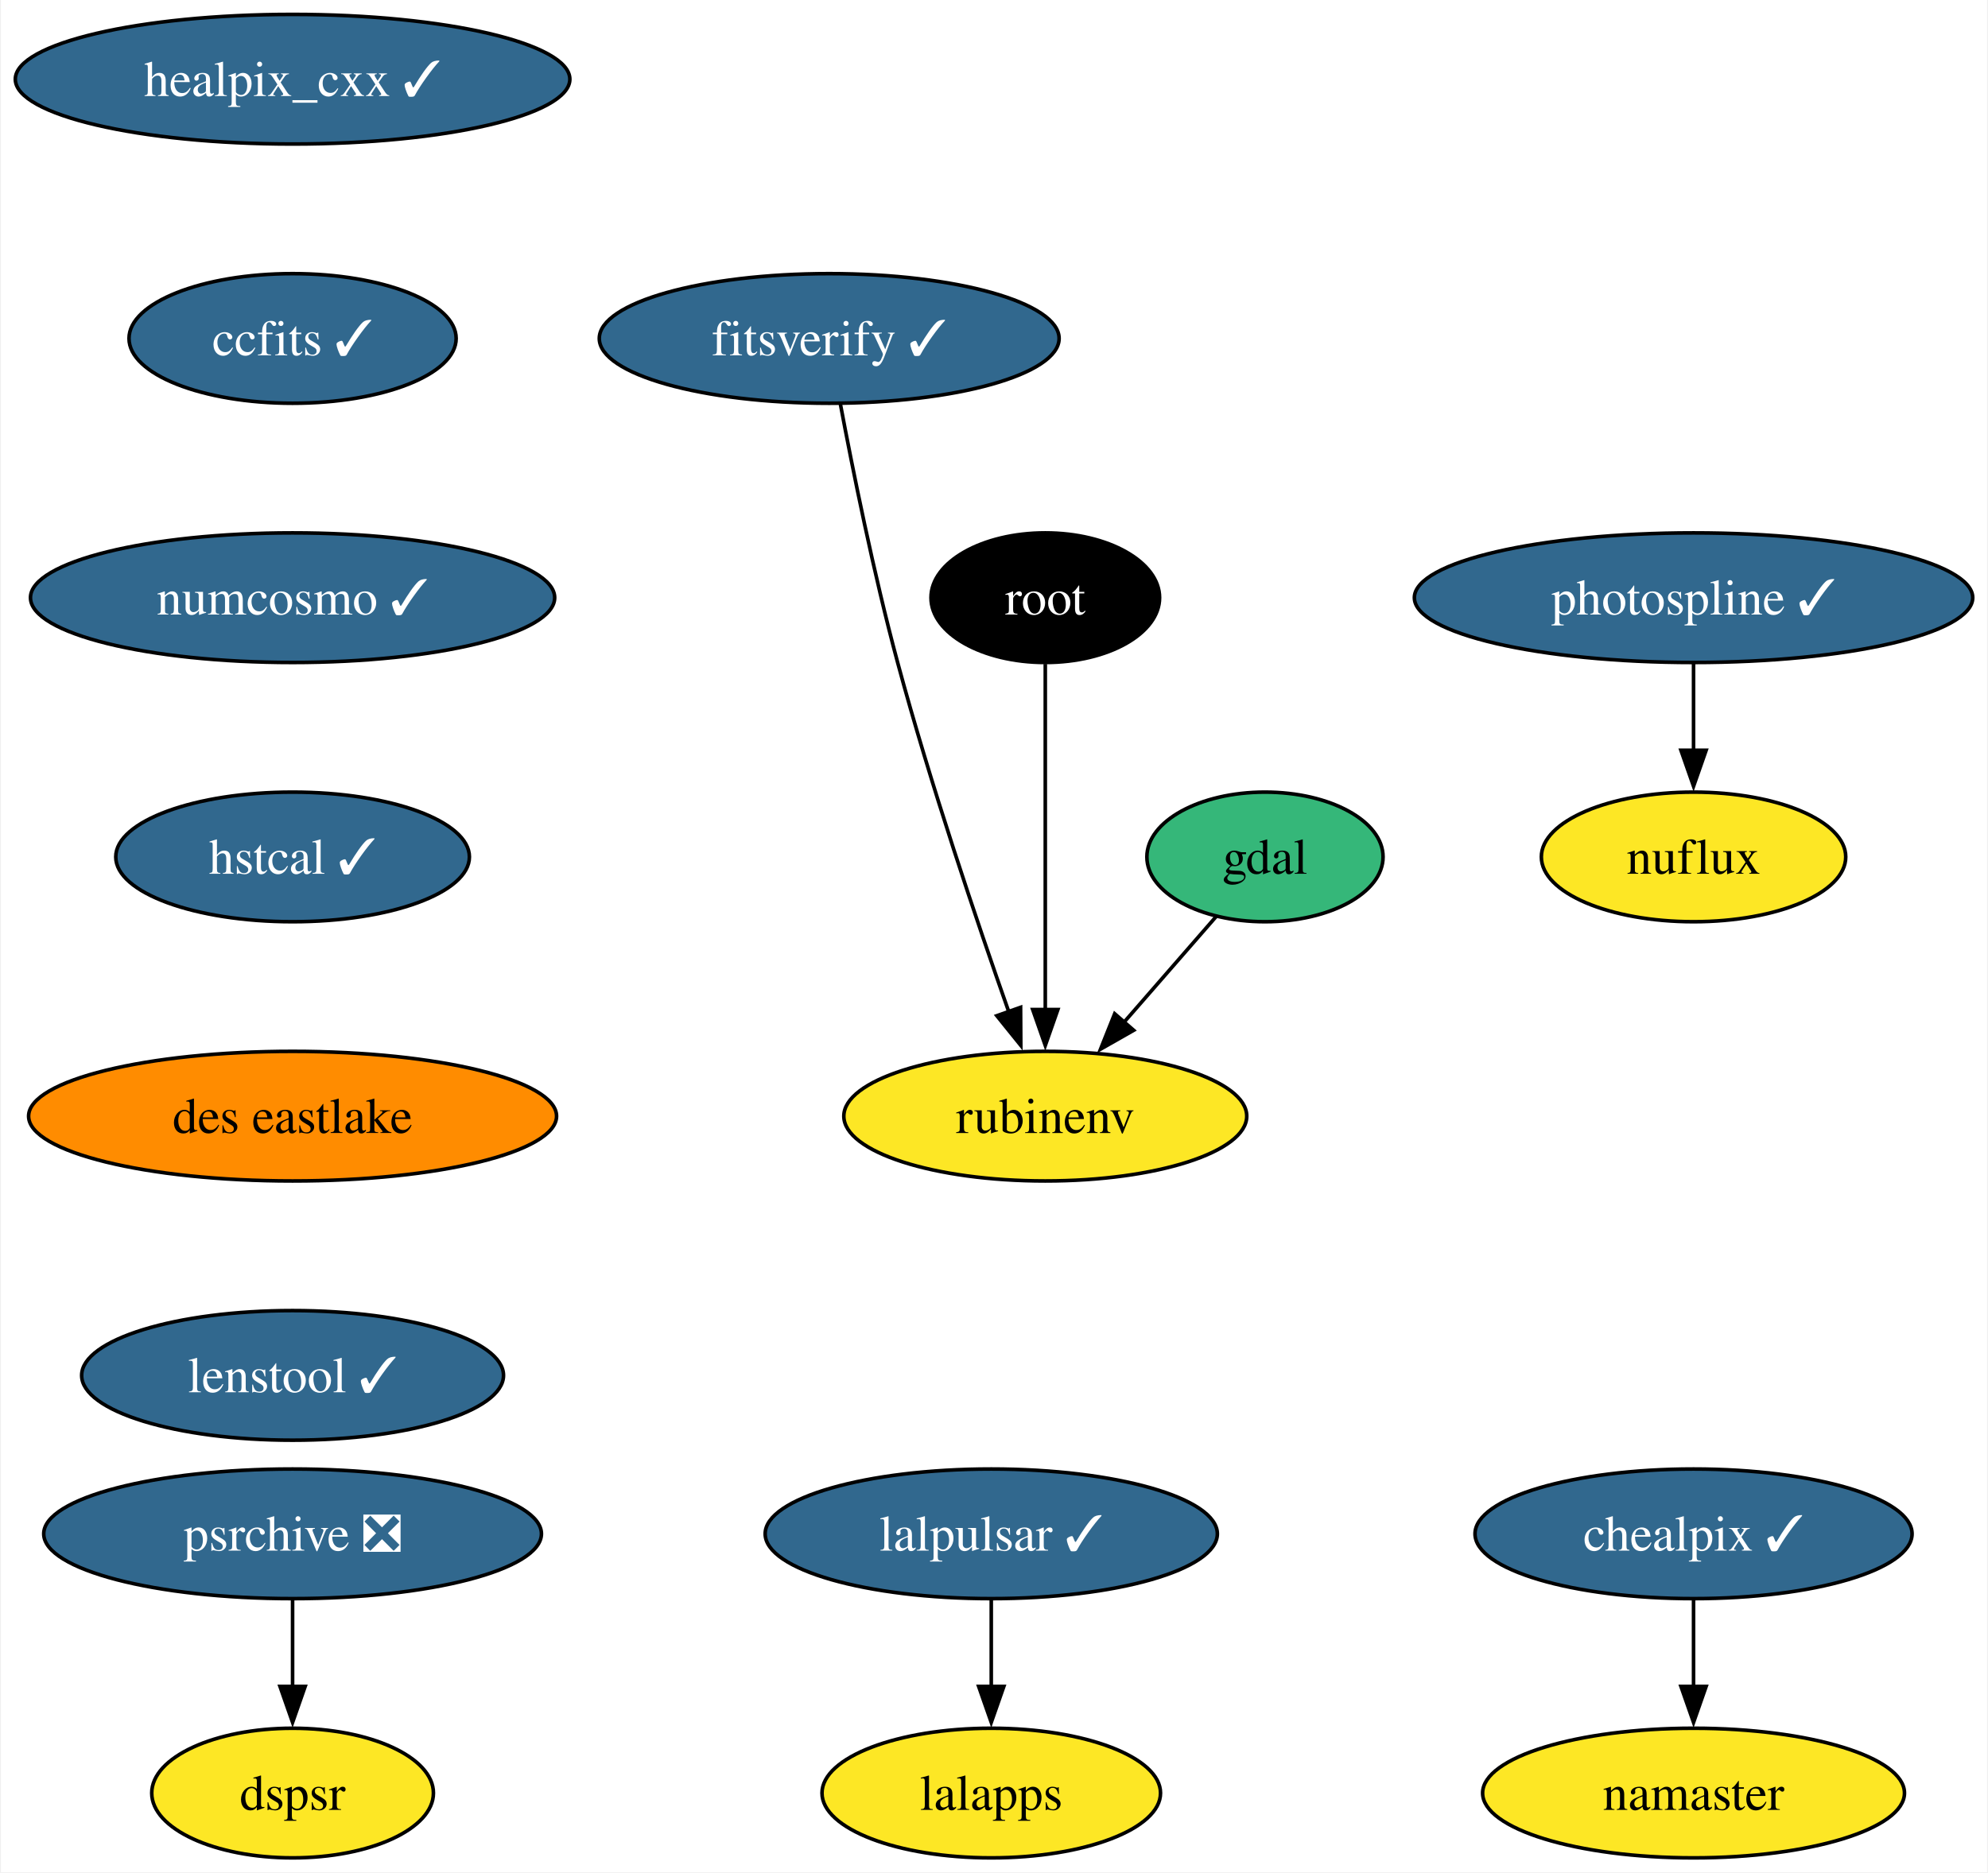
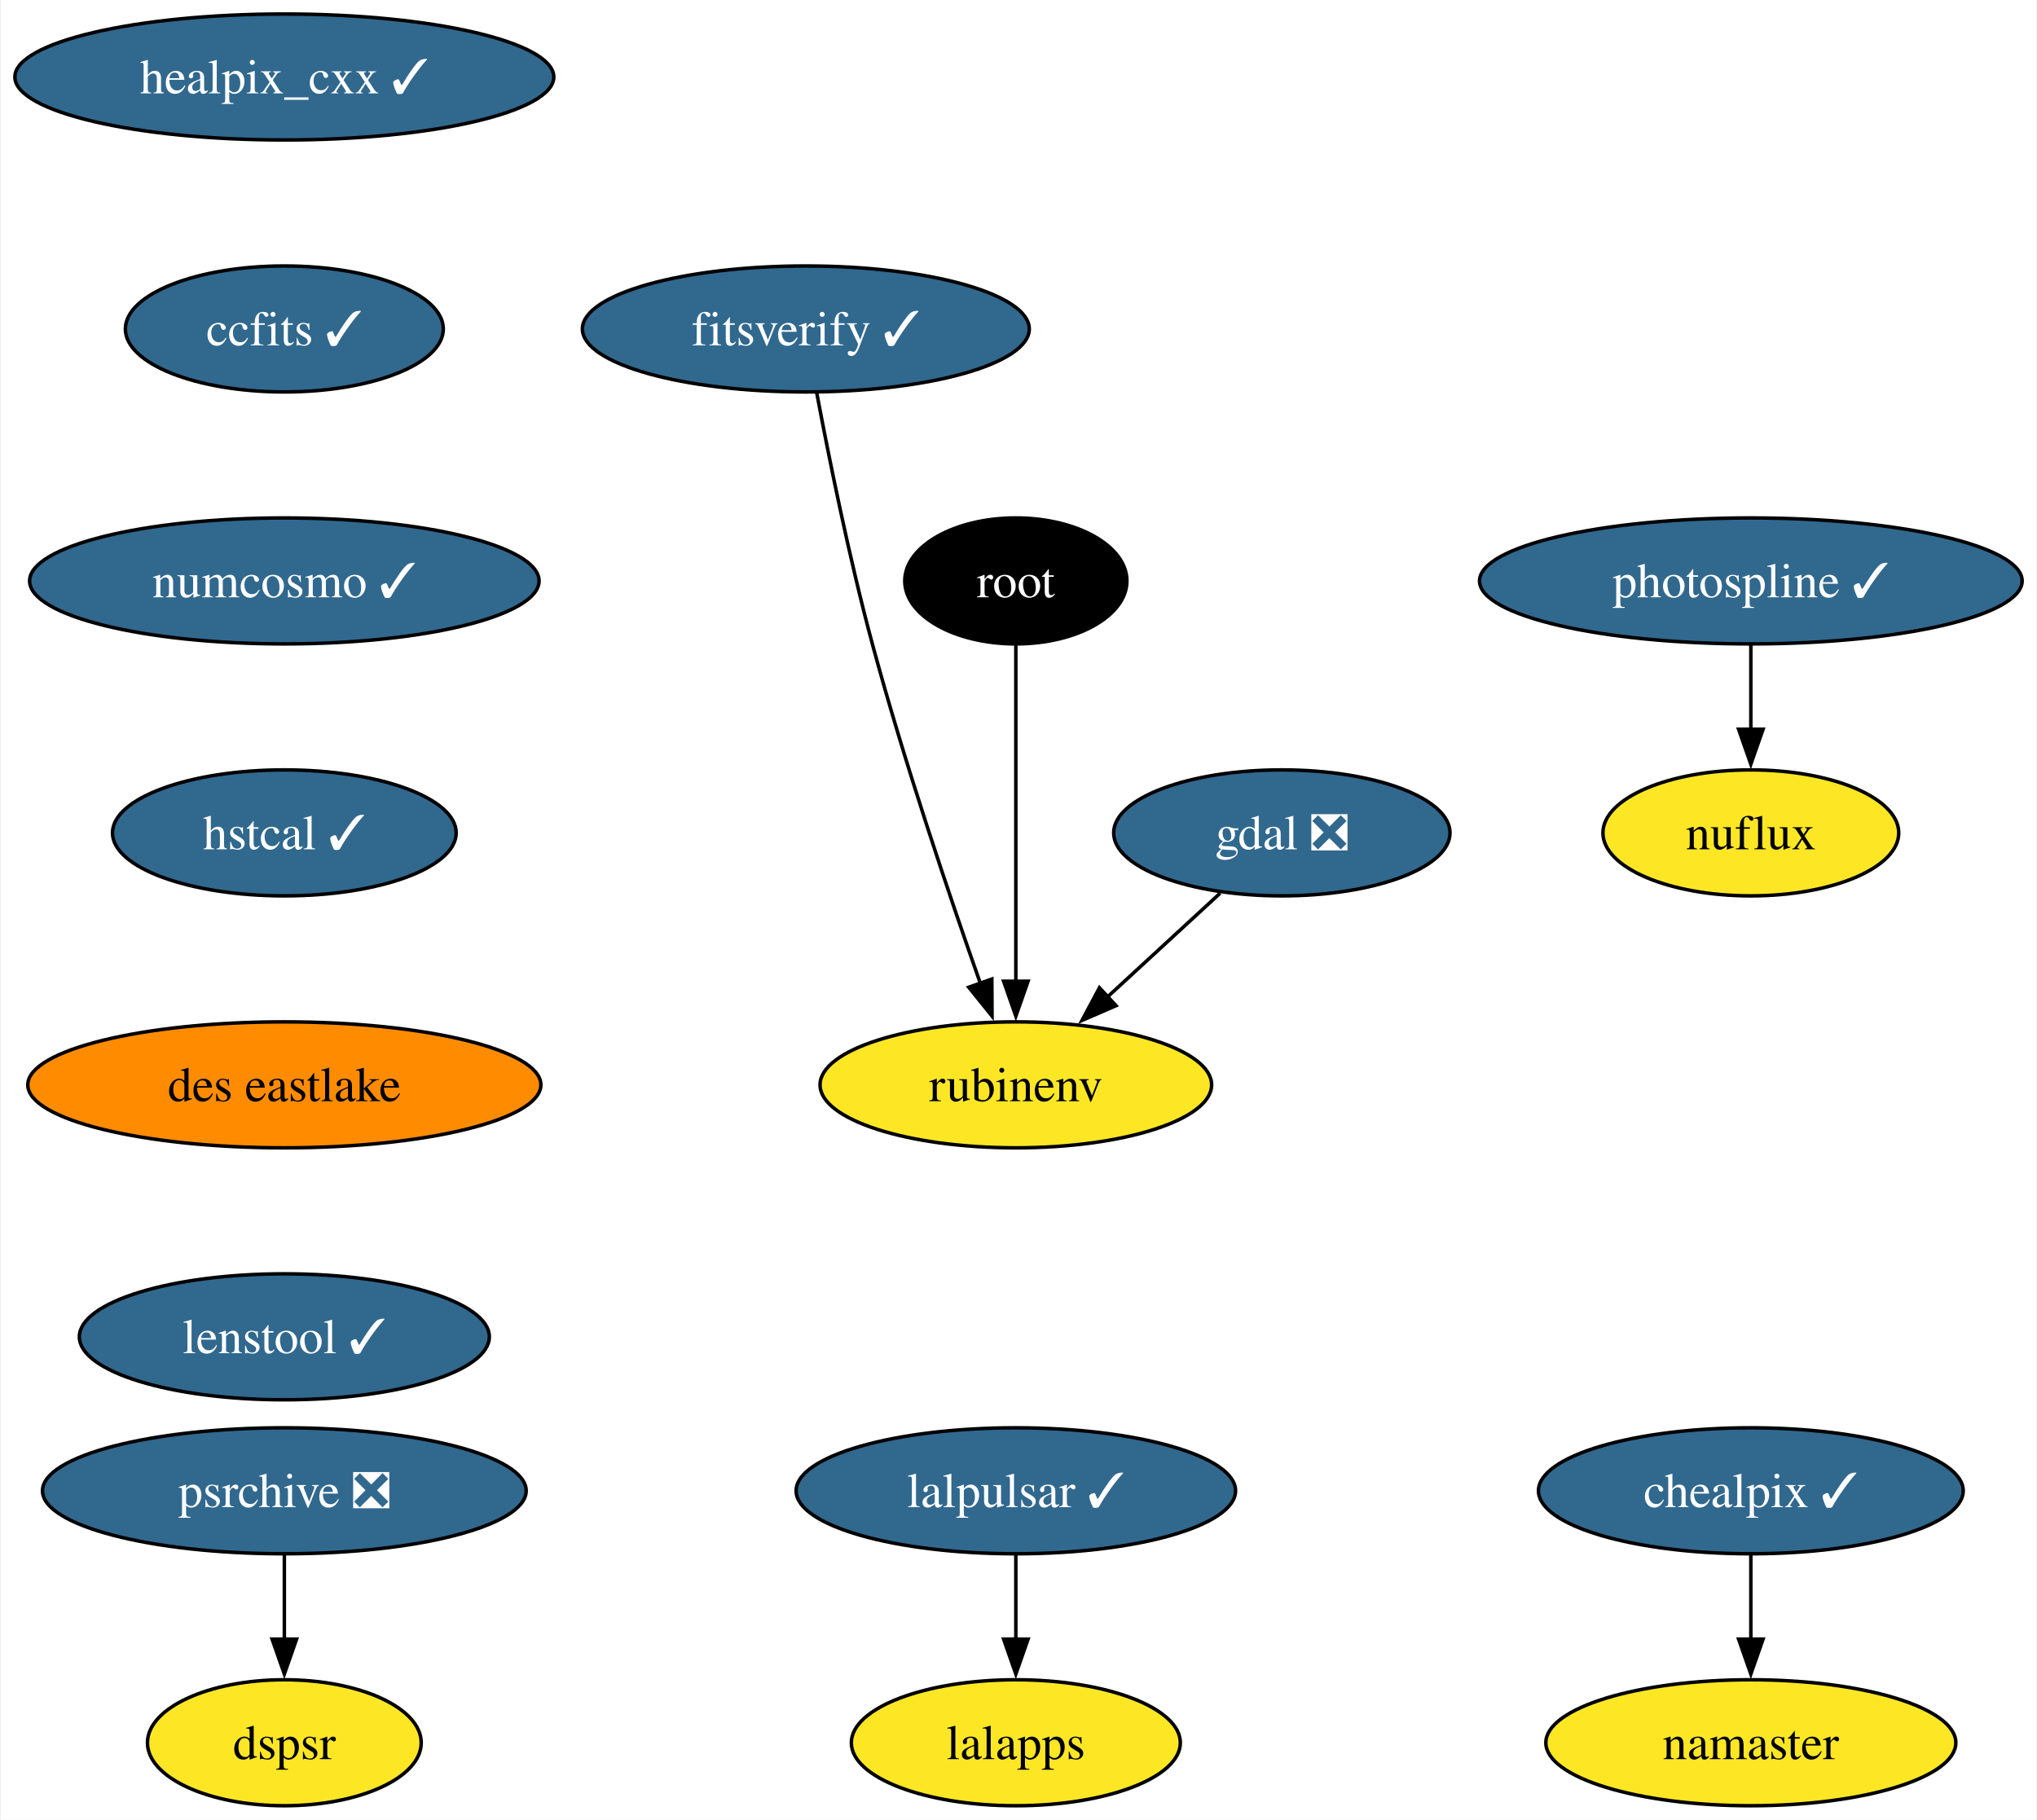
- <svg xmlns="http://www.w3.org/2000/svg" xmlns:xlink="http://www.w3.org/1999/xlink" width="552pt" height="520pt" viewBox="0.00 0.00 551.50 520.00">
+ <svg xmlns="http://www.w3.org/2000/svg" xmlns:xlink="http://www.w3.org/1999/xlink" width="582pt" height="520pt" viewBox="0.00 0.00 581.50 520.00">
  <g id="graph0" class="graph" transform="scale(1 1) rotate(0) translate(4 516)">
-     <polygon fill="white" stroke="none" points="-4,4 -4,-516 547.5,-516 547.5,4 -4,4" />
+     <polygon fill="white" stroke="none" points="-4,4 -4,-516 577.5,-516 577.5,4 -4,4" />
    <g id="node1" class="node">
      <g id="a_node1">
-         <a xlink:href="https://github.com/conda-forge/gdal-feedstock" xlink:title="gdal">
-           <ellipse fill="#35b779" stroke="black" cx="346.99" cy="-278" rx="32.79" ry="18" />
-           <text text-anchor="middle" x="346.99" y="-273.32" font-family="Times,serif" font-size="14.00">gdal</text>
+         <a xlink:href="https://github.com/conda-forge/gdal-feedstock/pull/952" xlink:title="gdal ❎">
+           <ellipse fill="#31688e" stroke="black" cx="361.99" cy="-278" rx="48.05" ry="18" />
+           <text text-anchor="middle" x="361.99" y="-273.32" font-family="Times,serif" font-size="14.00" fill="white">gdal ❎</text>
        </a>
      </g>
    </g>
    <g id="node2" class="node">
      <g id="a_node2">
        <a xlink:href="https://github.com/conda-forge/rubinenv-feedstock" xlink:title="rubinenv">
          <ellipse fill="#fde725" stroke="black" cx="285.99" cy="-206" rx="55.94" ry="18" />
          <text text-anchor="middle" x="285.99" y="-201.32" font-family="Times,serif" font-size="14.00">rubinenv</text>
        </a>
      </g>
    </g>
    <g id="edge1" class="edge">
-       <path fill="none" stroke="black" d="M333.45,-261.46C325.93,-252.83 316.38,-241.88 307.83,-232.06" />
-       <polygon fill="black" stroke="black" points="310.54,-229.85 301.33,-224.61 305.26,-234.45 310.54,-229.85" />
+       <path fill="none" stroke="black" d="M344.36,-260.76C334.74,-251.91 322.65,-240.77 311.97,-230.93" />
+       <polygon fill="black" stroke="black" points="314.62,-228.62 304.9,-224.42 309.88,-233.76 314.62,-228.62" />
    </g>
    <g id="node3" class="node">
      <g id="a_node3">
        <a xlink:href="https://github.com/conda-forge/healpix_cxx-feedstock/pull/33" xlink:title="healpix_cxx ✓">
          <ellipse fill="#31688e" stroke="black" cx="76.99" cy="-494" rx="76.99" ry="18" />
          <text text-anchor="middle" x="76.99" y="-489.32" font-family="Times,serif" font-size="14.00" fill="white">healpix_cxx ✓</text>
        </a>
      </g>
    </g>
    <g id="node4" class="node">
      <g id="a_node4">
        <a xlink:href="https://github.com/conda-forge/ccfits-feedstock/pull/16" xlink:title="ccfits ✓">
          <ellipse fill="#31688e" stroke="black" cx="76.99" cy="-422" rx="45.42" ry="18" />
          <text text-anchor="middle" x="76.99" y="-417.32" font-family="Times,serif" font-size="14.00" fill="white">ccfits ✓</text>
        </a>
      </g>
    </g>
    <g id="node5" class="node">
      <g id="a_node5">
        <a xlink:href="https://github.com/conda-forge/numcosmo-feedstock/pull/64" xlink:title="numcosmo ✓">
          <ellipse fill="#31688e" stroke="black" cx="76.99" cy="-350" rx="72.78" ry="18" />
          <text text-anchor="middle" x="76.99" y="-345.32" font-family="Times,serif" font-size="14.00" fill="white">numcosmo ✓</text>
        </a>
      </g>
    </g>
    <g id="node6" class="node">
      <g id="a_node6">
        <a xlink:href="https://github.com/conda-forge/hstcal-feedstock/pull/22" xlink:title="hstcal ✓">
          <ellipse fill="#31688e" stroke="black" cx="76.99" cy="-278" rx="49.1" ry="18" />
          <text text-anchor="middle" x="76.99" y="-273.32" font-family="Times,serif" font-size="14.00" fill="white">hstcal ✓</text>
        </a>
      </g>
    </g>
    <g id="node16" class="node">
      <g id="a_node16">
        <a xlink:href="https://github.com/conda-forge/des-eastlake-feedstock" xlink:title="des eastlake">
          <ellipse fill="#ff8c00" stroke="black" cx="76.99" cy="-206" rx="73.3" ry="18" />
          <text text-anchor="middle" x="76.99" y="-201.33" font-family="Times,serif" font-size="14.00">des eastlake</text>
        </a>
      </g>
    </g>
    <g id="node7" class="node">
      <g id="a_node7">
        <a xlink:href="https://github.com/conda-forge/lalpulsar-feedstock/pull/71" xlink:title="lalpulsar ✓">
-           <ellipse fill="#31688e" stroke="black" cx="270.99" cy="-90" rx="62.78" ry="18" />
-           <text text-anchor="middle" x="270.99" y="-85.33" font-family="Times,serif" font-size="14.00" fill="white">lalpulsar ✓</text>
+           <ellipse fill="#31688e" stroke="black" cx="285.99" cy="-90" rx="62.78" ry="18" />
+           <text text-anchor="middle" x="285.99" y="-85.33" font-family="Times,serif" font-size="14.00" fill="white">lalpulsar ✓</text>
        </a>
      </g>
    </g>
    <g id="node8" class="node">
      <g id="a_node8">
        <a xlink:href="https://github.com/conda-forge/lalapps-feedstock" xlink:title="lalapps">
-           <ellipse fill="#fde725" stroke="black" cx="270.99" cy="-18" rx="47" ry="18" />
-           <text text-anchor="middle" x="270.99" y="-13.32" font-family="Times,serif" font-size="14.00">lalapps</text>
+           <ellipse fill="#fde725" stroke="black" cx="285.99" cy="-18" rx="47" ry="18" />
+           <text text-anchor="middle" x="285.99" y="-13.32" font-family="Times,serif" font-size="14.00">lalapps</text>
        </a>
      </g>
    </g>
    <g id="edge5" class="edge">
-       <path fill="none" stroke="black" d="M270.99,-71.7C270.99,-64.41 270.99,-55.73 270.99,-47.54" />
-       <polygon fill="black" stroke="black" points="274.49,-47.62 270.99,-37.62 267.49,-47.62 274.49,-47.62" />
+       <path fill="none" stroke="black" d="M285.99,-71.7C285.99,-64.41 285.99,-55.73 285.99,-47.54" />
+       <polygon fill="black" stroke="black" points="289.49,-47.62 285.99,-37.62 282.49,-47.62 289.49,-47.62" />
    </g>
    <g id="node9" class="node">
      <g id="a_node9">
        <a xlink:href="https://github.com/conda-forge/chealpix-feedstock/pull/13" xlink:title="chealpix ✓">
-           <ellipse fill="#31688e" stroke="black" cx="465.99" cy="-90" rx="60.68" ry="18" />
-           <text text-anchor="middle" x="465.99" y="-85.33" font-family="Times,serif" font-size="14.00" fill="white">chealpix ✓</text>
+           <ellipse fill="#31688e" stroke="black" cx="495.99" cy="-90" rx="60.68" ry="18" />
+           <text text-anchor="middle" x="495.99" y="-85.33" font-family="Times,serif" font-size="14.00" fill="white">chealpix ✓</text>
        </a>
      </g>
    </g>
    <g id="node10" class="node">
      <g id="a_node10">
        <a xlink:href="https://github.com/conda-forge/namaster-feedstock" xlink:title="namaster">
-           <ellipse fill="#fde725" stroke="black" cx="465.99" cy="-18" rx="58.57" ry="18" />
-           <text text-anchor="middle" x="465.99" y="-13.32" font-family="Times,serif" font-size="14.00">namaster</text>
+           <ellipse fill="#fde725" stroke="black" cx="495.99" cy="-18" rx="58.57" ry="18" />
+           <text text-anchor="middle" x="495.99" y="-13.32" font-family="Times,serif" font-size="14.00">namaster</text>
        </a>
      </g>
    </g>
    <g id="edge6" class="edge">
-       <path fill="none" stroke="black" d="M465.99,-71.7C465.99,-64.41 465.99,-55.73 465.99,-47.54" />
-       <polygon fill="black" stroke="black" points="469.49,-47.62 465.99,-37.62 462.49,-47.62 469.49,-47.62" />
+       <path fill="none" stroke="black" d="M495.99,-71.7C495.99,-64.41 495.99,-55.73 495.99,-47.54" />
+       <polygon fill="black" stroke="black" points="499.49,-47.62 495.99,-37.62 492.49,-47.62 499.49,-47.62" />
    </g>
    <g id="node11" class="node">
      <g id="a_node11">
        <a xlink:href="https://github.com/conda-forge/root-feedstock" xlink:title="root">
          <ellipse fill="#000000" stroke="black" cx="285.99" cy="-350" rx="31.74" ry="18" />
          <text text-anchor="middle" x="285.99" y="-345.32" font-family="Times,serif" font-size="14.00" fill="white">root</text>
        </a>
      </g>
    </g>
    <g id="edge7" class="edge">
      <path fill="none" stroke="black" d="M285.99,-331.59C285.99,-307.61 285.99,-264.14 285.99,-235.42" />
      <polygon fill="black" stroke="black" points="289.49,-235.62 285.99,-225.62 282.49,-235.62 289.49,-235.62" />
    </g>
    <g id="node12" class="node">
      <g id="a_node12">
        <a xlink:href="https://github.com/conda-forge/photospline-feedstock/pull/42" xlink:title="photospline ✓">
-           <ellipse fill="#31688e" stroke="black" cx="465.99" cy="-350" rx="77.52" ry="18" />
-           <text text-anchor="middle" x="465.99" y="-345.32" font-family="Times,serif" font-size="14.00" fill="white">photospline ✓</text>
+           <ellipse fill="#31688e" stroke="black" cx="495.99" cy="-350" rx="77.52" ry="18" />
+           <text text-anchor="middle" x="495.99" y="-345.32" font-family="Times,serif" font-size="14.00" fill="white">photospline ✓</text>
        </a>
      </g>
    </g>
    <g id="node13" class="node">
      <g id="a_node13">
        <a xlink:href="https://github.com/conda-forge/nuflux-feedstock" xlink:title="nuflux">
-           <ellipse fill="#fde725" stroke="black" cx="465.99" cy="-278" rx="42.26" ry="18" />
-           <text text-anchor="middle" x="465.99" y="-273.32" font-family="Times,serif" font-size="14.00">nuflux</text>
+           <ellipse fill="#fde725" stroke="black" cx="495.99" cy="-278" rx="42.26" ry="18" />
+           <text text-anchor="middle" x="495.99" y="-273.32" font-family="Times,serif" font-size="14.00">nuflux</text>
        </a>
      </g>
    </g>
    <g id="edge8" class="edge">
-       <path fill="none" stroke="black" d="M465.99,-331.7C465.99,-324.41 465.99,-315.73 465.99,-307.54" />
-       <polygon fill="black" stroke="black" points="469.49,-307.62 465.99,-297.62 462.49,-307.62 469.49,-307.62" />
+       <path fill="none" stroke="black" d="M495.99,-331.7C495.99,-324.41 495.99,-315.73 495.99,-307.54" />
+       <polygon fill="black" stroke="black" points="499.49,-307.62 495.99,-297.62 492.49,-307.62 499.49,-307.62" />
    </g>
    <g id="node14" class="node">
      <g id="a_node14">
        <a xlink:href="https://github.com/conda-forge/psrchive-feedstock/pull/46" xlink:title="psrchive ❎">
          <ellipse fill="#31688e" stroke="black" cx="76.99" cy="-90" rx="69.1" ry="18" />
          <text text-anchor="middle" x="76.99" y="-85.33" font-family="Times,serif" font-size="14.00" fill="white">psrchive ❎</text>
        </a>
      </g>
    </g>
    <g id="node15" class="node">
      <g id="a_node15">
        <a xlink:href="https://github.com/conda-forge/dspsr-feedstock" xlink:title="dspsr">
          <ellipse fill="#fde725" stroke="black" cx="76.99" cy="-18" rx="39.11" ry="18" />
          <text text-anchor="middle" x="76.99" y="-13.32" font-family="Times,serif" font-size="14.00">dspsr</text>
        </a>
      </g>
    </g>
    <g id="edge9" class="edge">
      <path fill="none" stroke="black" d="M76.99,-71.7C76.99,-64.41 76.99,-55.73 76.99,-47.54" />
      <polygon fill="black" stroke="black" points="80.49,-47.62 76.99,-37.62 73.49,-47.62 80.49,-47.62" />
    </g>
    <g id="node18" class="node">
      <g id="a_node18">
        <a xlink:href="https://github.com/conda-forge/lenstool-feedstock/pull/24" xlink:title="lenstool ✓">
          <ellipse fill="#31688e" stroke="black" cx="76.99" cy="-134" rx="58.57" ry="18" />
          <text text-anchor="middle" x="76.99" y="-129.32" font-family="Times,serif" font-size="14.00" fill="white">lenstool ✓</text>
        </a>
      </g>
    </g>
    <g id="node17" class="node">
      <g id="a_node17">
        <a xlink:href="https://github.com/conda-forge/fitsverify-feedstock/pull/16" xlink:title="fitsverify ✓">
          <ellipse fill="#31688e" stroke="black" cx="225.99" cy="-422" rx="63.84" ry="18" />
          <text text-anchor="middle" x="225.99" y="-417.32" font-family="Times,serif" font-size="14.00" fill="white">fitsverify ✓</text>
        </a>
      </g>
    </g>
    <g id="edge11" class="edge">
      <path fill="none" stroke="black" d="M229.09,-403.81C232.48,-385.79 238.32,-356.71 244.99,-332 254.12,-298.16 267.04,-259.96 275.92,-234.8" />
      <polygon fill="black" stroke="black" points="279.13,-236.23 279.19,-225.64 272.53,-233.89 279.13,-236.23" />
    </g>
  </g>
</svg>
